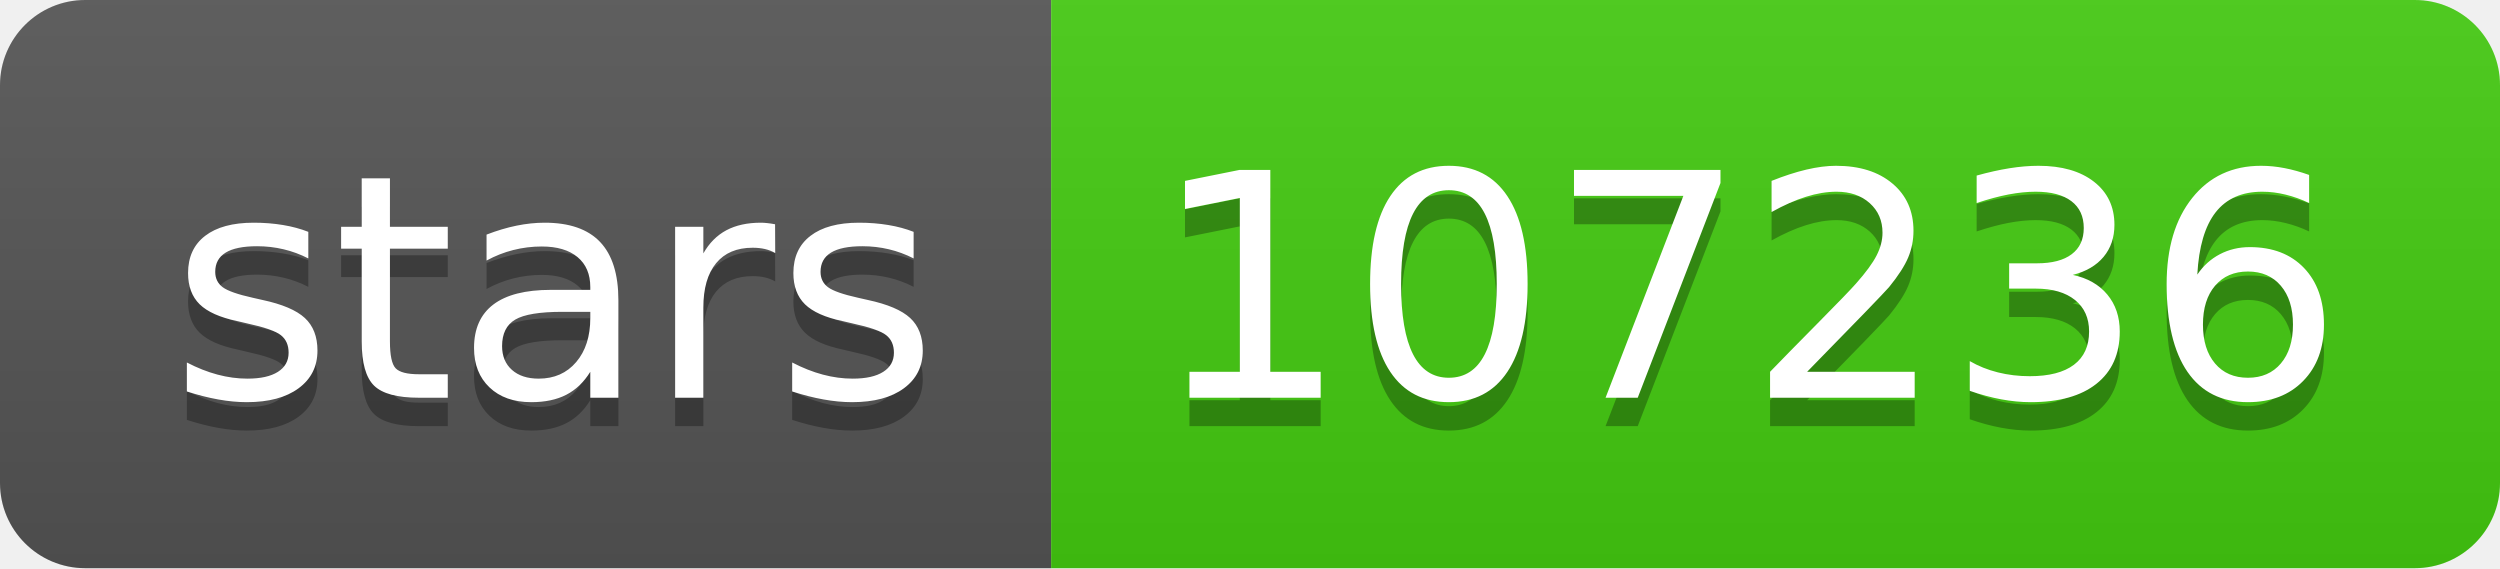
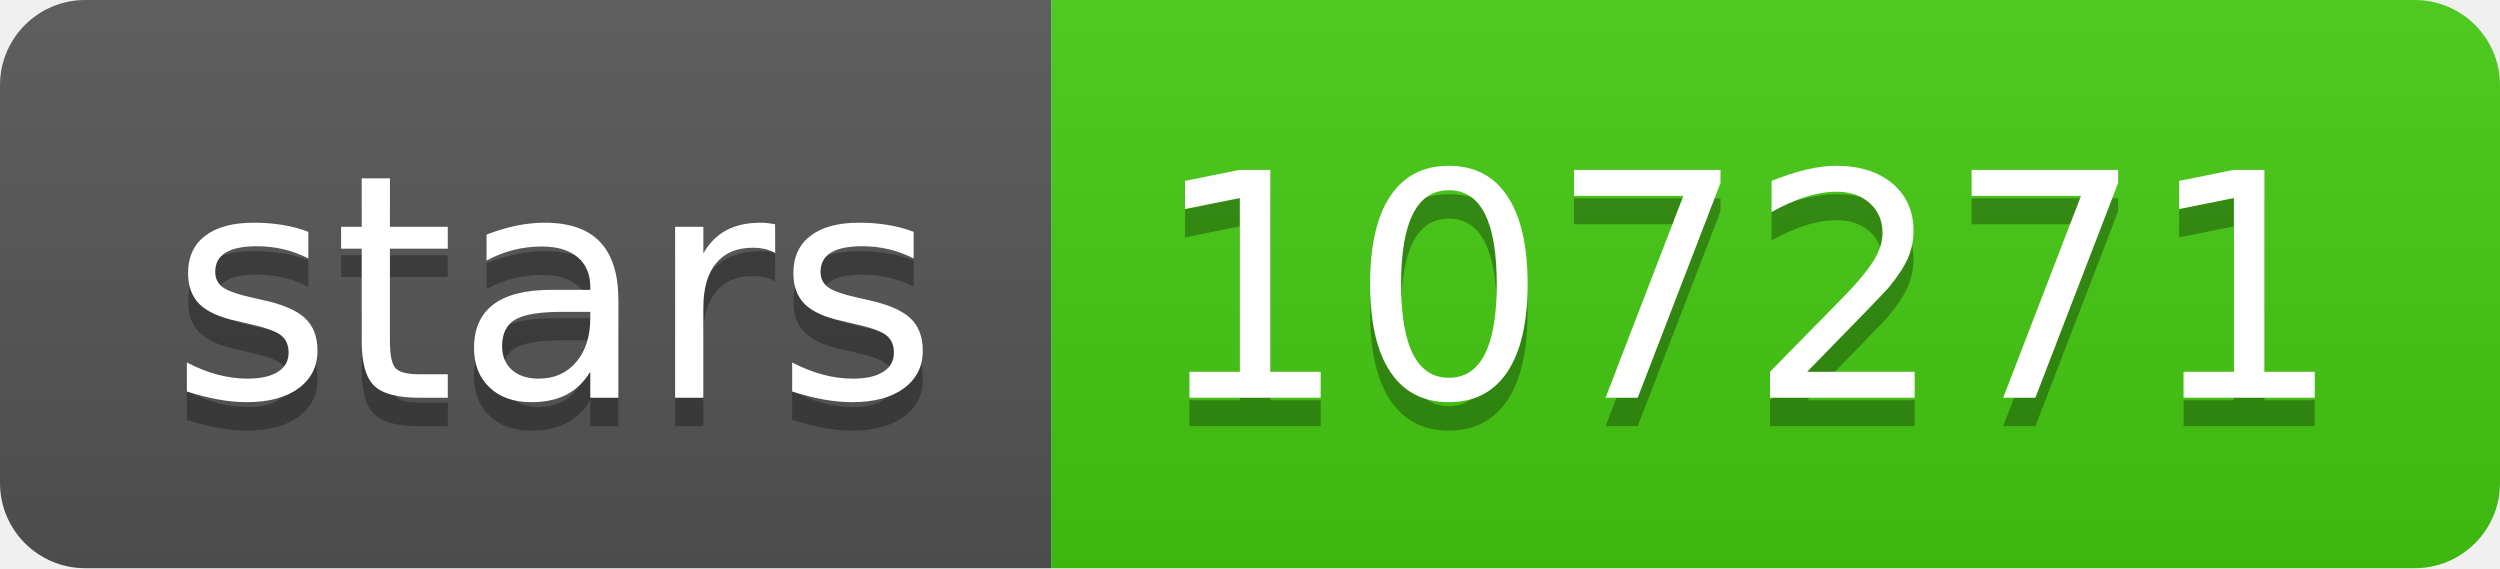
- <svg xmlns="http://www.w3.org/2000/svg" width="88" height="20" role="img" aria-label="stars: 107236">
+ <svg xmlns="http://www.w3.org/2000/svg" width="88" height="20" role="img" aria-label="stars: 107271">
  <linearGradient id="s" x2="0" y2="100%">
    <stop offset="0" stop-color="#bbb" stop-opacity=".1" />
    <stop offset="1" stop-opacity=".1" />
  </linearGradient>
  <clipPath id="r">
    <rect width="88" height="20" rx="3" fill="#fff" />
  </clipPath>
  <g clip-path="url(#r)">
    <rect width="37" height="20" fill="#555" />
    <rect x="37" width="51" height="20" fill="#4c1" />
    <rect width="88" height="20" fill="url(#s)" />
  </g>
  <g fill="#fff" text-anchor="middle" font-family="Verdana,Geneva,DejaVu Sans,sans-serif" text-rendering="geometricPrecision" font-size="110">
    <text aria-hidden="true" x="195" y="150" fill="#010101" fill-opacity=".3" transform="scale(.1)" textLength="270">stars</text>
    <text x="195" y="140" transform="scale(.1)" fill="#fff" textLength="270">stars</text>
-     <text aria-hidden="true" x="615" y="150" fill="#010101" fill-opacity=".3" transform="scale(.1)" textLength="410">107236</text>
-     <text x="615" y="140" transform="scale(.1)" fill="#fff" textLength="410">107236</text>
+     <text aria-hidden="true" x="615" y="150" fill="#010101" fill-opacity=".3" transform="scale(.1)" textLength="410">107271</text>
+     <text x="615" y="140" transform="scale(.1)" fill="#fff" textLength="410">107271</text>
  </g>
</svg>
